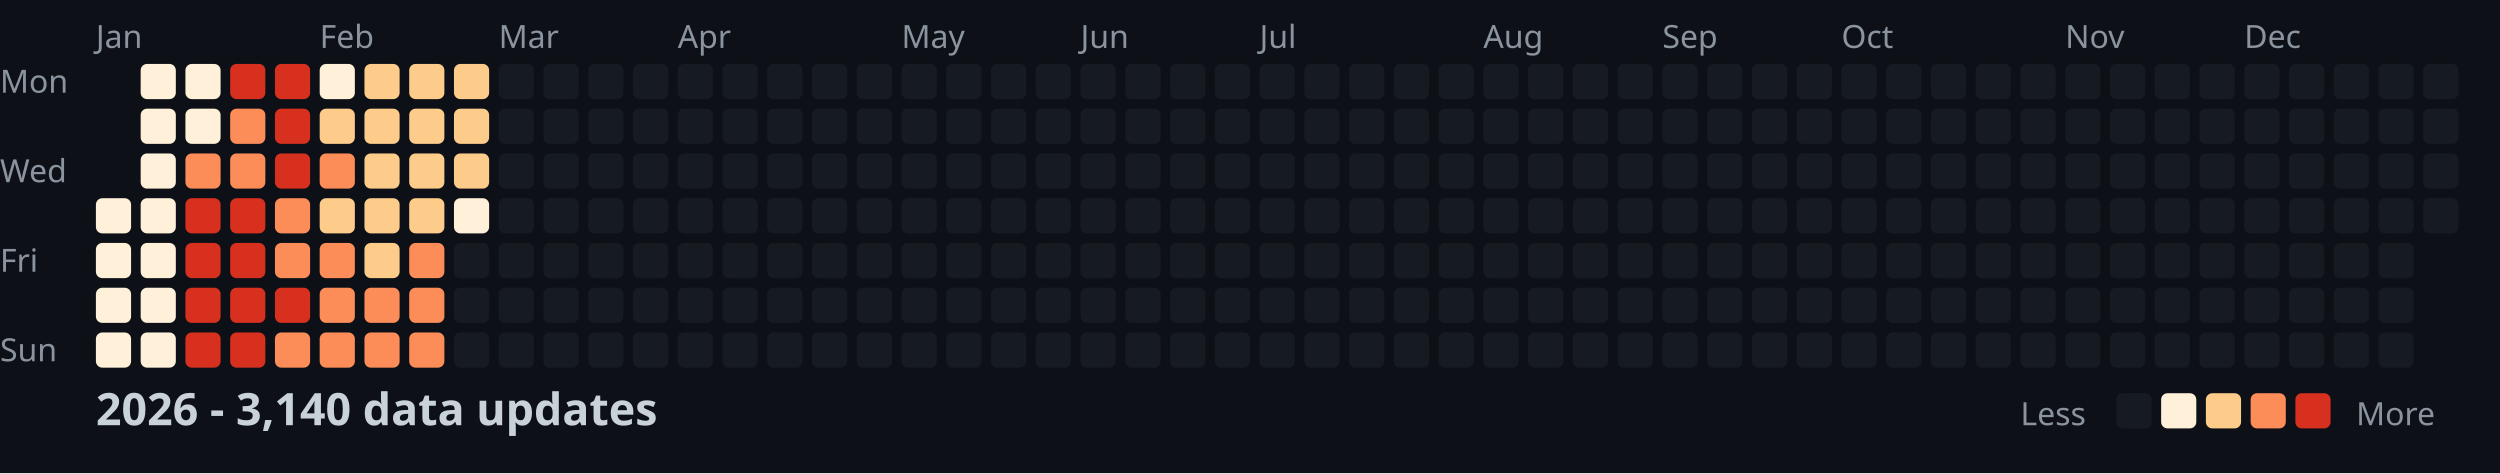
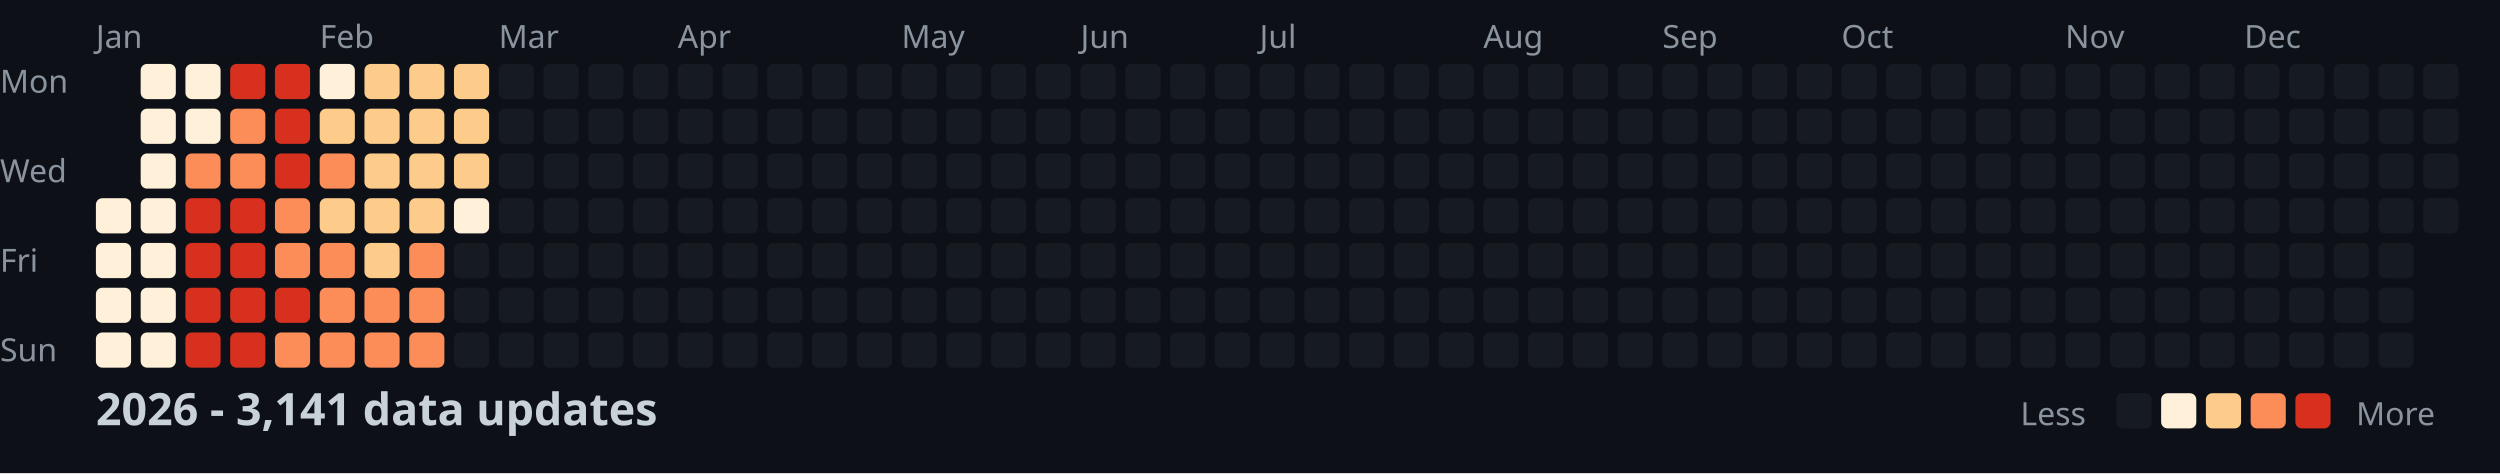
<svg xmlns="http://www.w3.org/2000/svg" width="782" height="148">
  <style>
    .month { font: 10px sans-serif; fill: #8b949e; }
    .day { font: 10px sans-serif; fill: #8b949e; }
    .title { font: bold 14px sans-serif; fill: #c9d1d9; }
    .legend { font: 10px sans-serif; fill: #8b949e; }
  </style>
  <rect width="100%" height="100%" fill="#0d1117" />
  <text x="0" y="29" class="day">Mon</text>
  <text x="0" y="57" class="day">Wed</text>
  <text x="0" y="85" class="day">Fri</text>
  <text x="0" y="113" class="day">Sun</text>
  <text x="30" y="15" class="month">Jan</text>
  <text x="100" y="15" class="month">Feb</text>
  <text x="156" y="15" class="month">Mar</text>
  <text x="212" y="15" class="month">Apr</text>
  <text x="282" y="15" class="month">May</text>
  <text x="338" y="15" class="month">Jun</text>
  <text x="394" y="15" class="month">Jul</text>
  <text x="464" y="15" class="month">Aug</text>
  <text x="520" y="15" class="month">Sep</text>
  <text x="576" y="15" class="month">Oct</text>
  <text x="646" y="15" class="month">Nov</text>
  <text x="702" y="15" class="month">Dec</text>
  <rect x="30" y="62" width="11" height="11" fill="#fef0d9" rx="2" />
  <rect x="30" y="76" width="11" height="11" fill="#fef0d9" rx="2" />
  <rect x="30" y="90" width="11" height="11" fill="#fef0d9" rx="2" />
  <rect x="30" y="104" width="11" height="11" fill="#fef0d9" rx="2" />
  <rect x="44" y="20" width="11" height="11" fill="#fef0d9" rx="2" />
  <rect x="44" y="34" width="11" height="11" fill="#fef0d9" rx="2" />
  <rect x="44" y="48" width="11" height="11" fill="#fef0d9" rx="2" />
  <rect x="44" y="62" width="11" height="11" fill="#fef0d9" rx="2" />
  <rect x="44" y="76" width="11" height="11" fill="#fef0d9" rx="2" />
  <rect x="44" y="90" width="11" height="11" fill="#fef0d9" rx="2" />
  <rect x="44" y="104" width="11" height="11" fill="#fef0d9" rx="2" />
  <rect x="58" y="20" width="11" height="11" fill="#fef0d9" rx="2" />
  <rect x="58" y="34" width="11" height="11" fill="#fef0d9" rx="2" />
  <rect x="58" y="48" width="11" height="11" fill="#fc8d59" rx="2" />
  <rect x="58" y="62" width="11" height="11" fill="#d7301f" rx="2" />
  <rect x="58" y="76" width="11" height="11" fill="#d7301f" rx="2" />
  <rect x="58" y="90" width="11" height="11" fill="#d7301f" rx="2" />
  <rect x="58" y="104" width="11" height="11" fill="#d7301f" rx="2" />
  <rect x="72" y="20" width="11" height="11" fill="#d7301f" rx="2" />
  <rect x="72" y="34" width="11" height="11" fill="#fc8d59" rx="2" />
  <rect x="72" y="48" width="11" height="11" fill="#fc8d59" rx="2" />
  <rect x="72" y="62" width="11" height="11" fill="#d7301f" rx="2" />
  <rect x="72" y="76" width="11" height="11" fill="#d7301f" rx="2" />
  <rect x="72" y="90" width="11" height="11" fill="#d7301f" rx="2" />
  <rect x="72" y="104" width="11" height="11" fill="#d7301f" rx="2" />
  <rect x="86" y="20" width="11" height="11" fill="#d7301f" rx="2" />
  <rect x="86" y="34" width="11" height="11" fill="#d7301f" rx="2" />
  <rect x="86" y="48" width="11" height="11" fill="#d7301f" rx="2" />
  <rect x="86" y="62" width="11" height="11" fill="#fc8d59" rx="2" />
  <rect x="86" y="76" width="11" height="11" fill="#fc8d59" rx="2" />
  <rect x="86" y="90" width="11" height="11" fill="#d7301f" rx="2" />
  <rect x="86" y="104" width="11" height="11" fill="#fc8d59" rx="2" />
  <rect x="100" y="20" width="11" height="11" fill="#fef0d9" rx="2" />
  <rect x="100" y="34" width="11" height="11" fill="#fdcc8a" rx="2" />
  <rect x="100" y="48" width="11" height="11" fill="#fc8d59" rx="2" />
  <rect x="100" y="62" width="11" height="11" fill="#fdcc8a" rx="2" />
  <rect x="100" y="76" width="11" height="11" fill="#fc8d59" rx="2" />
  <rect x="100" y="90" width="11" height="11" fill="#fc8d59" rx="2" />
  <rect x="100" y="104" width="11" height="11" fill="#fc8d59" rx="2" />
  <rect x="114" y="20" width="11" height="11" fill="#fdcc8a" rx="2" />
  <rect x="114" y="34" width="11" height="11" fill="#fdcc8a" rx="2" />
  <rect x="114" y="48" width="11" height="11" fill="#fdcc8a" rx="2" />
  <rect x="114" y="62" width="11" height="11" fill="#fdcc8a" rx="2" />
  <rect x="114" y="76" width="11" height="11" fill="#fdcc8a" rx="2" />
  <rect x="114" y="90" width="11" height="11" fill="#fc8d59" rx="2" />
  <rect x="114" y="104" width="11" height="11" fill="#fc8d59" rx="2" />
  <rect x="128" y="20" width="11" height="11" fill="#fdcc8a" rx="2" />
  <rect x="128" y="34" width="11" height="11" fill="#fdcc8a" rx="2" />
  <rect x="128" y="48" width="11" height="11" fill="#fdcc8a" rx="2" />
  <rect x="128" y="62" width="11" height="11" fill="#fdcc8a" rx="2" />
  <rect x="128" y="76" width="11" height="11" fill="#fc8d59" rx="2" />
  <rect x="128" y="90" width="11" height="11" fill="#fc8d59" rx="2" />
  <rect x="128" y="104" width="11" height="11" fill="#fc8d59" rx="2" />
  <rect x="142" y="20" width="11" height="11" fill="#fdcc8a" rx="2" />
  <rect x="142" y="34" width="11" height="11" fill="#fdcc8a" rx="2" />
  <rect x="142" y="48" width="11" height="11" fill="#fdcc8a" rx="2" />
  <rect x="142" y="62" width="11" height="11" fill="#fef0d9" rx="2" />
  <rect x="142" y="76" width="11" height="11" fill="#161b22" rx="2" />
  <rect x="142" y="90" width="11" height="11" fill="#161b22" rx="2" />
  <rect x="142" y="104" width="11" height="11" fill="#161b22" rx="2" />
  <rect x="156" y="20" width="11" height="11" fill="#161b22" rx="2" />
  <rect x="156" y="34" width="11" height="11" fill="#161b22" rx="2" />
  <rect x="156" y="48" width="11" height="11" fill="#161b22" rx="2" />
  <rect x="156" y="62" width="11" height="11" fill="#161b22" rx="2" />
  <rect x="156" y="76" width="11" height="11" fill="#161b22" rx="2" />
  <rect x="156" y="90" width="11" height="11" fill="#161b22" rx="2" />
  <rect x="156" y="104" width="11" height="11" fill="#161b22" rx="2" />
  <rect x="170" y="20" width="11" height="11" fill="#161b22" rx="2" />
  <rect x="170" y="34" width="11" height="11" fill="#161b22" rx="2" />
  <rect x="170" y="48" width="11" height="11" fill="#161b22" rx="2" />
  <rect x="170" y="62" width="11" height="11" fill="#161b22" rx="2" />
  <rect x="170" y="76" width="11" height="11" fill="#161b22" rx="2" />
  <rect x="170" y="90" width="11" height="11" fill="#161b22" rx="2" />
  <rect x="170" y="104" width="11" height="11" fill="#161b22" rx="2" />
  <rect x="184" y="20" width="11" height="11" fill="#161b22" rx="2" />
  <rect x="184" y="34" width="11" height="11" fill="#161b22" rx="2" />
  <rect x="184" y="48" width="11" height="11" fill="#161b22" rx="2" />
  <rect x="184" y="62" width="11" height="11" fill="#161b22" rx="2" />
  <rect x="184" y="76" width="11" height="11" fill="#161b22" rx="2" />
  <rect x="184" y="90" width="11" height="11" fill="#161b22" rx="2" />
  <rect x="184" y="104" width="11" height="11" fill="#161b22" rx="2" />
  <rect x="198" y="20" width="11" height="11" fill="#161b22" rx="2" />
  <rect x="198" y="34" width="11" height="11" fill="#161b22" rx="2" />
  <rect x="198" y="48" width="11" height="11" fill="#161b22" rx="2" />
  <rect x="198" y="62" width="11" height="11" fill="#161b22" rx="2" />
  <rect x="198" y="76" width="11" height="11" fill="#161b22" rx="2" />
  <rect x="198" y="90" width="11" height="11" fill="#161b22" rx="2" />
  <rect x="198" y="104" width="11" height="11" fill="#161b22" rx="2" />
  <rect x="212" y="20" width="11" height="11" fill="#161b22" rx="2" />
  <rect x="212" y="34" width="11" height="11" fill="#161b22" rx="2" />
  <rect x="212" y="48" width="11" height="11" fill="#161b22" rx="2" />
  <rect x="212" y="62" width="11" height="11" fill="#161b22" rx="2" />
  <rect x="212" y="76" width="11" height="11" fill="#161b22" rx="2" />
  <rect x="212" y="90" width="11" height="11" fill="#161b22" rx="2" />
  <rect x="212" y="104" width="11" height="11" fill="#161b22" rx="2" />
  <rect x="226" y="20" width="11" height="11" fill="#161b22" rx="2" />
  <rect x="226" y="34" width="11" height="11" fill="#161b22" rx="2" />
  <rect x="226" y="48" width="11" height="11" fill="#161b22" rx="2" />
  <rect x="226" y="62" width="11" height="11" fill="#161b22" rx="2" />
  <rect x="226" y="76" width="11" height="11" fill="#161b22" rx="2" />
  <rect x="226" y="90" width="11" height="11" fill="#161b22" rx="2" />
  <rect x="226" y="104" width="11" height="11" fill="#161b22" rx="2" />
  <rect x="240" y="20" width="11" height="11" fill="#161b22" rx="2" />
  <rect x="240" y="34" width="11" height="11" fill="#161b22" rx="2" />
  <rect x="240" y="48" width="11" height="11" fill="#161b22" rx="2" />
  <rect x="240" y="62" width="11" height="11" fill="#161b22" rx="2" />
  <rect x="240" y="76" width="11" height="11" fill="#161b22" rx="2" />
  <rect x="240" y="90" width="11" height="11" fill="#161b22" rx="2" />
  <rect x="240" y="104" width="11" height="11" fill="#161b22" rx="2" />
  <rect x="254" y="20" width="11" height="11" fill="#161b22" rx="2" />
  <rect x="254" y="34" width="11" height="11" fill="#161b22" rx="2" />
  <rect x="254" y="48" width="11" height="11" fill="#161b22" rx="2" />
  <rect x="254" y="62" width="11" height="11" fill="#161b22" rx="2" />
  <rect x="254" y="76" width="11" height="11" fill="#161b22" rx="2" />
  <rect x="254" y="90" width="11" height="11" fill="#161b22" rx="2" />
  <rect x="254" y="104" width="11" height="11" fill="#161b22" rx="2" />
  <rect x="268" y="20" width="11" height="11" fill="#161b22" rx="2" />
  <rect x="268" y="34" width="11" height="11" fill="#161b22" rx="2" />
  <rect x="268" y="48" width="11" height="11" fill="#161b22" rx="2" />
  <rect x="268" y="62" width="11" height="11" fill="#161b22" rx="2" />
  <rect x="268" y="76" width="11" height="11" fill="#161b22" rx="2" />
  <rect x="268" y="90" width="11" height="11" fill="#161b22" rx="2" />
  <rect x="268" y="104" width="11" height="11" fill="#161b22" rx="2" />
  <rect x="282" y="20" width="11" height="11" fill="#161b22" rx="2" />
  <rect x="282" y="34" width="11" height="11" fill="#161b22" rx="2" />
  <rect x="282" y="48" width="11" height="11" fill="#161b22" rx="2" />
  <rect x="282" y="62" width="11" height="11" fill="#161b22" rx="2" />
  <rect x="282" y="76" width="11" height="11" fill="#161b22" rx="2" />
  <rect x="282" y="90" width="11" height="11" fill="#161b22" rx="2" />
  <rect x="282" y="104" width="11" height="11" fill="#161b22" rx="2" />
  <rect x="296" y="20" width="11" height="11" fill="#161b22" rx="2" />
  <rect x="296" y="34" width="11" height="11" fill="#161b22" rx="2" />
  <rect x="296" y="48" width="11" height="11" fill="#161b22" rx="2" />
  <rect x="296" y="62" width="11" height="11" fill="#161b22" rx="2" />
  <rect x="296" y="76" width="11" height="11" fill="#161b22" rx="2" />
  <rect x="296" y="90" width="11" height="11" fill="#161b22" rx="2" />
  <rect x="296" y="104" width="11" height="11" fill="#161b22" rx="2" />
  <rect x="310" y="20" width="11" height="11" fill="#161b22" rx="2" />
  <rect x="310" y="34" width="11" height="11" fill="#161b22" rx="2" />
  <rect x="310" y="48" width="11" height="11" fill="#161b22" rx="2" />
  <rect x="310" y="62" width="11" height="11" fill="#161b22" rx="2" />
  <rect x="310" y="76" width="11" height="11" fill="#161b22" rx="2" />
  <rect x="310" y="90" width="11" height="11" fill="#161b22" rx="2" />
  <rect x="310" y="104" width="11" height="11" fill="#161b22" rx="2" />
  <rect x="324" y="20" width="11" height="11" fill="#161b22" rx="2" />
  <rect x="324" y="34" width="11" height="11" fill="#161b22" rx="2" />
  <rect x="324" y="48" width="11" height="11" fill="#161b22" rx="2" />
  <rect x="324" y="62" width="11" height="11" fill="#161b22" rx="2" />
  <rect x="324" y="76" width="11" height="11" fill="#161b22" rx="2" />
  <rect x="324" y="90" width="11" height="11" fill="#161b22" rx="2" />
  <rect x="324" y="104" width="11" height="11" fill="#161b22" rx="2" />
  <rect x="338" y="20" width="11" height="11" fill="#161b22" rx="2" />
  <rect x="338" y="34" width="11" height="11" fill="#161b22" rx="2" />
  <rect x="338" y="48" width="11" height="11" fill="#161b22" rx="2" />
  <rect x="338" y="62" width="11" height="11" fill="#161b22" rx="2" />
  <rect x="338" y="76" width="11" height="11" fill="#161b22" rx="2" />
  <rect x="338" y="90" width="11" height="11" fill="#161b22" rx="2" />
  <rect x="338" y="104" width="11" height="11" fill="#161b22" rx="2" />
  <rect x="352" y="20" width="11" height="11" fill="#161b22" rx="2" />
  <rect x="352" y="34" width="11" height="11" fill="#161b22" rx="2" />
  <rect x="352" y="48" width="11" height="11" fill="#161b22" rx="2" />
  <rect x="352" y="62" width="11" height="11" fill="#161b22" rx="2" />
  <rect x="352" y="76" width="11" height="11" fill="#161b22" rx="2" />
  <rect x="352" y="90" width="11" height="11" fill="#161b22" rx="2" />
  <rect x="352" y="104" width="11" height="11" fill="#161b22" rx="2" />
  <rect x="366" y="20" width="11" height="11" fill="#161b22" rx="2" />
  <rect x="366" y="34" width="11" height="11" fill="#161b22" rx="2" />
  <rect x="366" y="48" width="11" height="11" fill="#161b22" rx="2" />
  <rect x="366" y="62" width="11" height="11" fill="#161b22" rx="2" />
  <rect x="366" y="76" width="11" height="11" fill="#161b22" rx="2" />
  <rect x="366" y="90" width="11" height="11" fill="#161b22" rx="2" />
  <rect x="366" y="104" width="11" height="11" fill="#161b22" rx="2" />
  <rect x="380" y="20" width="11" height="11" fill="#161b22" rx="2" />
  <rect x="380" y="34" width="11" height="11" fill="#161b22" rx="2" />
  <rect x="380" y="48" width="11" height="11" fill="#161b22" rx="2" />
  <rect x="380" y="62" width="11" height="11" fill="#161b22" rx="2" />
  <rect x="380" y="76" width="11" height="11" fill="#161b22" rx="2" />
  <rect x="380" y="90" width="11" height="11" fill="#161b22" rx="2" />
  <rect x="380" y="104" width="11" height="11" fill="#161b22" rx="2" />
  <rect x="394" y="20" width="11" height="11" fill="#161b22" rx="2" />
  <rect x="394" y="34" width="11" height="11" fill="#161b22" rx="2" />
  <rect x="394" y="48" width="11" height="11" fill="#161b22" rx="2" />
  <rect x="394" y="62" width="11" height="11" fill="#161b22" rx="2" />
  <rect x="394" y="76" width="11" height="11" fill="#161b22" rx="2" />
  <rect x="394" y="90" width="11" height="11" fill="#161b22" rx="2" />
  <rect x="394" y="104" width="11" height="11" fill="#161b22" rx="2" />
  <rect x="408" y="20" width="11" height="11" fill="#161b22" rx="2" />
  <rect x="408" y="34" width="11" height="11" fill="#161b22" rx="2" />
  <rect x="408" y="48" width="11" height="11" fill="#161b22" rx="2" />
  <rect x="408" y="62" width="11" height="11" fill="#161b22" rx="2" />
  <rect x="408" y="76" width="11" height="11" fill="#161b22" rx="2" />
  <rect x="408" y="90" width="11" height="11" fill="#161b22" rx="2" />
  <rect x="408" y="104" width="11" height="11" fill="#161b22" rx="2" />
  <rect x="422" y="20" width="11" height="11" fill="#161b22" rx="2" />
  <rect x="422" y="34" width="11" height="11" fill="#161b22" rx="2" />
  <rect x="422" y="48" width="11" height="11" fill="#161b22" rx="2" />
  <rect x="422" y="62" width="11" height="11" fill="#161b22" rx="2" />
  <rect x="422" y="76" width="11" height="11" fill="#161b22" rx="2" />
  <rect x="422" y="90" width="11" height="11" fill="#161b22" rx="2" />
  <rect x="422" y="104" width="11" height="11" fill="#161b22" rx="2" />
  <rect x="436" y="20" width="11" height="11" fill="#161b22" rx="2" />
  <rect x="436" y="34" width="11" height="11" fill="#161b22" rx="2" />
  <rect x="436" y="48" width="11" height="11" fill="#161b22" rx="2" />
  <rect x="436" y="62" width="11" height="11" fill="#161b22" rx="2" />
  <rect x="436" y="76" width="11" height="11" fill="#161b22" rx="2" />
  <rect x="436" y="90" width="11" height="11" fill="#161b22" rx="2" />
  <rect x="436" y="104" width="11" height="11" fill="#161b22" rx="2" />
  <rect x="450" y="20" width="11" height="11" fill="#161b22" rx="2" />
  <rect x="450" y="34" width="11" height="11" fill="#161b22" rx="2" />
  <rect x="450" y="48" width="11" height="11" fill="#161b22" rx="2" />
  <rect x="450" y="62" width="11" height="11" fill="#161b22" rx="2" />
  <rect x="450" y="76" width="11" height="11" fill="#161b22" rx="2" />
  <rect x="450" y="90" width="11" height="11" fill="#161b22" rx="2" />
  <rect x="450" y="104" width="11" height="11" fill="#161b22" rx="2" />
  <rect x="464" y="20" width="11" height="11" fill="#161b22" rx="2" />
  <rect x="464" y="34" width="11" height="11" fill="#161b22" rx="2" />
  <rect x="464" y="48" width="11" height="11" fill="#161b22" rx="2" />
  <rect x="464" y="62" width="11" height="11" fill="#161b22" rx="2" />
  <rect x="464" y="76" width="11" height="11" fill="#161b22" rx="2" />
  <rect x="464" y="90" width="11" height="11" fill="#161b22" rx="2" />
  <rect x="464" y="104" width="11" height="11" fill="#161b22" rx="2" />
  <rect x="478" y="20" width="11" height="11" fill="#161b22" rx="2" />
  <rect x="478" y="34" width="11" height="11" fill="#161b22" rx="2" />
  <rect x="478" y="48" width="11" height="11" fill="#161b22" rx="2" />
  <rect x="478" y="62" width="11" height="11" fill="#161b22" rx="2" />
  <rect x="478" y="76" width="11" height="11" fill="#161b22" rx="2" />
  <rect x="478" y="90" width="11" height="11" fill="#161b22" rx="2" />
  <rect x="478" y="104" width="11" height="11" fill="#161b22" rx="2" />
  <rect x="492" y="20" width="11" height="11" fill="#161b22" rx="2" />
  <rect x="492" y="34" width="11" height="11" fill="#161b22" rx="2" />
  <rect x="492" y="48" width="11" height="11" fill="#161b22" rx="2" />
  <rect x="492" y="62" width="11" height="11" fill="#161b22" rx="2" />
  <rect x="492" y="76" width="11" height="11" fill="#161b22" rx="2" />
  <rect x="492" y="90" width="11" height="11" fill="#161b22" rx="2" />
  <rect x="492" y="104" width="11" height="11" fill="#161b22" rx="2" />
  <rect x="506" y="20" width="11" height="11" fill="#161b22" rx="2" />
  <rect x="506" y="34" width="11" height="11" fill="#161b22" rx="2" />
  <rect x="506" y="48" width="11" height="11" fill="#161b22" rx="2" />
  <rect x="506" y="62" width="11" height="11" fill="#161b22" rx="2" />
  <rect x="506" y="76" width="11" height="11" fill="#161b22" rx="2" />
  <rect x="506" y="90" width="11" height="11" fill="#161b22" rx="2" />
  <rect x="506" y="104" width="11" height="11" fill="#161b22" rx="2" />
  <rect x="520" y="20" width="11" height="11" fill="#161b22" rx="2" />
  <rect x="520" y="34" width="11" height="11" fill="#161b22" rx="2" />
  <rect x="520" y="48" width="11" height="11" fill="#161b22" rx="2" />
  <rect x="520" y="62" width="11" height="11" fill="#161b22" rx="2" />
  <rect x="520" y="76" width="11" height="11" fill="#161b22" rx="2" />
  <rect x="520" y="90" width="11" height="11" fill="#161b22" rx="2" />
  <rect x="520" y="104" width="11" height="11" fill="#161b22" rx="2" />
  <rect x="534" y="20" width="11" height="11" fill="#161b22" rx="2" />
  <rect x="534" y="34" width="11" height="11" fill="#161b22" rx="2" />
  <rect x="534" y="48" width="11" height="11" fill="#161b22" rx="2" />
  <rect x="534" y="62" width="11" height="11" fill="#161b22" rx="2" />
  <rect x="534" y="76" width="11" height="11" fill="#161b22" rx="2" />
  <rect x="534" y="90" width="11" height="11" fill="#161b22" rx="2" />
  <rect x="534" y="104" width="11" height="11" fill="#161b22" rx="2" />
  <rect x="548" y="20" width="11" height="11" fill="#161b22" rx="2" />
  <rect x="548" y="34" width="11" height="11" fill="#161b22" rx="2" />
  <rect x="548" y="48" width="11" height="11" fill="#161b22" rx="2" />
  <rect x="548" y="62" width="11" height="11" fill="#161b22" rx="2" />
  <rect x="548" y="76" width="11" height="11" fill="#161b22" rx="2" />
  <rect x="548" y="90" width="11" height="11" fill="#161b22" rx="2" />
  <rect x="548" y="104" width="11" height="11" fill="#161b22" rx="2" />
  <rect x="562" y="20" width="11" height="11" fill="#161b22" rx="2" />
  <rect x="562" y="34" width="11" height="11" fill="#161b22" rx="2" />
  <rect x="562" y="48" width="11" height="11" fill="#161b22" rx="2" />
  <rect x="562" y="62" width="11" height="11" fill="#161b22" rx="2" />
  <rect x="562" y="76" width="11" height="11" fill="#161b22" rx="2" />
  <rect x="562" y="90" width="11" height="11" fill="#161b22" rx="2" />
  <rect x="562" y="104" width="11" height="11" fill="#161b22" rx="2" />
  <rect x="576" y="20" width="11" height="11" fill="#161b22" rx="2" />
  <rect x="576" y="34" width="11" height="11" fill="#161b22" rx="2" />
  <rect x="576" y="48" width="11" height="11" fill="#161b22" rx="2" />
  <rect x="576" y="62" width="11" height="11" fill="#161b22" rx="2" />
  <rect x="576" y="76" width="11" height="11" fill="#161b22" rx="2" />
  <rect x="576" y="90" width="11" height="11" fill="#161b22" rx="2" />
  <rect x="576" y="104" width="11" height="11" fill="#161b22" rx="2" />
  <rect x="590" y="20" width="11" height="11" fill="#161b22" rx="2" />
  <rect x="590" y="34" width="11" height="11" fill="#161b22" rx="2" />
  <rect x="590" y="48" width="11" height="11" fill="#161b22" rx="2" />
  <rect x="590" y="62" width="11" height="11" fill="#161b22" rx="2" />
  <rect x="590" y="76" width="11" height="11" fill="#161b22" rx="2" />
  <rect x="590" y="90" width="11" height="11" fill="#161b22" rx="2" />
  <rect x="590" y="104" width="11" height="11" fill="#161b22" rx="2" />
  <rect x="604" y="20" width="11" height="11" fill="#161b22" rx="2" />
  <rect x="604" y="34" width="11" height="11" fill="#161b22" rx="2" />
  <rect x="604" y="48" width="11" height="11" fill="#161b22" rx="2" />
  <rect x="604" y="62" width="11" height="11" fill="#161b22" rx="2" />
  <rect x="604" y="76" width="11" height="11" fill="#161b22" rx="2" />
  <rect x="604" y="90" width="11" height="11" fill="#161b22" rx="2" />
  <rect x="604" y="104" width="11" height="11" fill="#161b22" rx="2" />
  <rect x="618" y="20" width="11" height="11" fill="#161b22" rx="2" />
  <rect x="618" y="34" width="11" height="11" fill="#161b22" rx="2" />
  <rect x="618" y="48" width="11" height="11" fill="#161b22" rx="2" />
  <rect x="618" y="62" width="11" height="11" fill="#161b22" rx="2" />
  <rect x="618" y="76" width="11" height="11" fill="#161b22" rx="2" />
  <rect x="618" y="90" width="11" height="11" fill="#161b22" rx="2" />
  <rect x="618" y="104" width="11" height="11" fill="#161b22" rx="2" />
  <rect x="632" y="20" width="11" height="11" fill="#161b22" rx="2" />
  <rect x="632" y="34" width="11" height="11" fill="#161b22" rx="2" />
  <rect x="632" y="48" width="11" height="11" fill="#161b22" rx="2" />
  <rect x="632" y="62" width="11" height="11" fill="#161b22" rx="2" />
  <rect x="632" y="76" width="11" height="11" fill="#161b22" rx="2" />
  <rect x="632" y="90" width="11" height="11" fill="#161b22" rx="2" />
  <rect x="632" y="104" width="11" height="11" fill="#161b22" rx="2" />
  <rect x="646" y="20" width="11" height="11" fill="#161b22" rx="2" />
  <rect x="646" y="34" width="11" height="11" fill="#161b22" rx="2" />
  <rect x="646" y="48" width="11" height="11" fill="#161b22" rx="2" />
  <rect x="646" y="62" width="11" height="11" fill="#161b22" rx="2" />
  <rect x="646" y="76" width="11" height="11" fill="#161b22" rx="2" />
  <rect x="646" y="90" width="11" height="11" fill="#161b22" rx="2" />
  <rect x="646" y="104" width="11" height="11" fill="#161b22" rx="2" />
  <rect x="660" y="20" width="11" height="11" fill="#161b22" rx="2" />
  <rect x="660" y="34" width="11" height="11" fill="#161b22" rx="2" />
  <rect x="660" y="48" width="11" height="11" fill="#161b22" rx="2" />
  <rect x="660" y="62" width="11" height="11" fill="#161b22" rx="2" />
  <rect x="660" y="76" width="11" height="11" fill="#161b22" rx="2" />
  <rect x="660" y="90" width="11" height="11" fill="#161b22" rx="2" />
  <rect x="660" y="104" width="11" height="11" fill="#161b22" rx="2" />
  <rect x="674" y="20" width="11" height="11" fill="#161b22" rx="2" />
  <rect x="674" y="34" width="11" height="11" fill="#161b22" rx="2" />
  <rect x="674" y="48" width="11" height="11" fill="#161b22" rx="2" />
  <rect x="674" y="62" width="11" height="11" fill="#161b22" rx="2" />
  <rect x="674" y="76" width="11" height="11" fill="#161b22" rx="2" />
  <rect x="674" y="90" width="11" height="11" fill="#161b22" rx="2" />
  <rect x="674" y="104" width="11" height="11" fill="#161b22" rx="2" />
  <rect x="688" y="20" width="11" height="11" fill="#161b22" rx="2" />
  <rect x="688" y="34" width="11" height="11" fill="#161b22" rx="2" />
  <rect x="688" y="48" width="11" height="11" fill="#161b22" rx="2" />
  <rect x="688" y="62" width="11" height="11" fill="#161b22" rx="2" />
  <rect x="688" y="76" width="11" height="11" fill="#161b22" rx="2" />
  <rect x="688" y="90" width="11" height="11" fill="#161b22" rx="2" />
  <rect x="688" y="104" width="11" height="11" fill="#161b22" rx="2" />
  <rect x="702" y="20" width="11" height="11" fill="#161b22" rx="2" />
  <rect x="702" y="34" width="11" height="11" fill="#161b22" rx="2" />
  <rect x="702" y="48" width="11" height="11" fill="#161b22" rx="2" />
  <rect x="702" y="62" width="11" height="11" fill="#161b22" rx="2" />
  <rect x="702" y="76" width="11" height="11" fill="#161b22" rx="2" />
  <rect x="702" y="90" width="11" height="11" fill="#161b22" rx="2" />
  <rect x="702" y="104" width="11" height="11" fill="#161b22" rx="2" />
  <rect x="716" y="20" width="11" height="11" fill="#161b22" rx="2" />
  <rect x="716" y="34" width="11" height="11" fill="#161b22" rx="2" />
  <rect x="716" y="48" width="11" height="11" fill="#161b22" rx="2" />
  <rect x="716" y="62" width="11" height="11" fill="#161b22" rx="2" />
  <rect x="716" y="76" width="11" height="11" fill="#161b22" rx="2" />
  <rect x="716" y="90" width="11" height="11" fill="#161b22" rx="2" />
  <rect x="716" y="104" width="11" height="11" fill="#161b22" rx="2" />
  <rect x="730" y="20" width="11" height="11" fill="#161b22" rx="2" />
  <rect x="730" y="34" width="11" height="11" fill="#161b22" rx="2" />
  <rect x="730" y="48" width="11" height="11" fill="#161b22" rx="2" />
  <rect x="730" y="62" width="11" height="11" fill="#161b22" rx="2" />
  <rect x="730" y="76" width="11" height="11" fill="#161b22" rx="2" />
  <rect x="730" y="90" width="11" height="11" fill="#161b22" rx="2" />
  <rect x="730" y="104" width="11" height="11" fill="#161b22" rx="2" />
  <rect x="744" y="20" width="11" height="11" fill="#161b22" rx="2" />
  <rect x="744" y="34" width="11" height="11" fill="#161b22" rx="2" />
  <rect x="744" y="48" width="11" height="11" fill="#161b22" rx="2" />
  <rect x="744" y="62" width="11" height="11" fill="#161b22" rx="2" />
  <rect x="744" y="76" width="11" height="11" fill="#161b22" rx="2" />
  <rect x="744" y="90" width="11" height="11" fill="#161b22" rx="2" />
  <rect x="744" y="104" width="11" height="11" fill="#161b22" rx="2" />
  <rect x="758" y="20" width="11" height="11" fill="#161b22" rx="2" />
  <rect x="758" y="34" width="11" height="11" fill="#161b22" rx="2" />
  <rect x="758" y="48" width="11" height="11" fill="#161b22" rx="2" />
  <rect x="758" y="62" width="11" height="11" fill="#161b22" rx="2" />
-   <text x="30" y="133" class="title">2026 - 3,140 data updates</text>
+   <text x="30" y="133" class="title">2026 - 3,141 data updates</text>
  <text x="632" y="133" class="legend">Less</text>
  <rect x="662" y="123" width="11" height="11" fill="#161b22" rx="2" />
  <rect x="676" y="123" width="11" height="11" fill="#fef0d9" rx="2" />
  <rect x="690" y="123" width="11" height="11" fill="#fdcc8a" rx="2" />
  <rect x="704" y="123" width="11" height="11" fill="#fc8d59" rx="2" />
  <rect x="718" y="123" width="11" height="11" fill="#d7301f" rx="2" />
  <text x="737" y="133" class="legend">More</text>
</svg>
